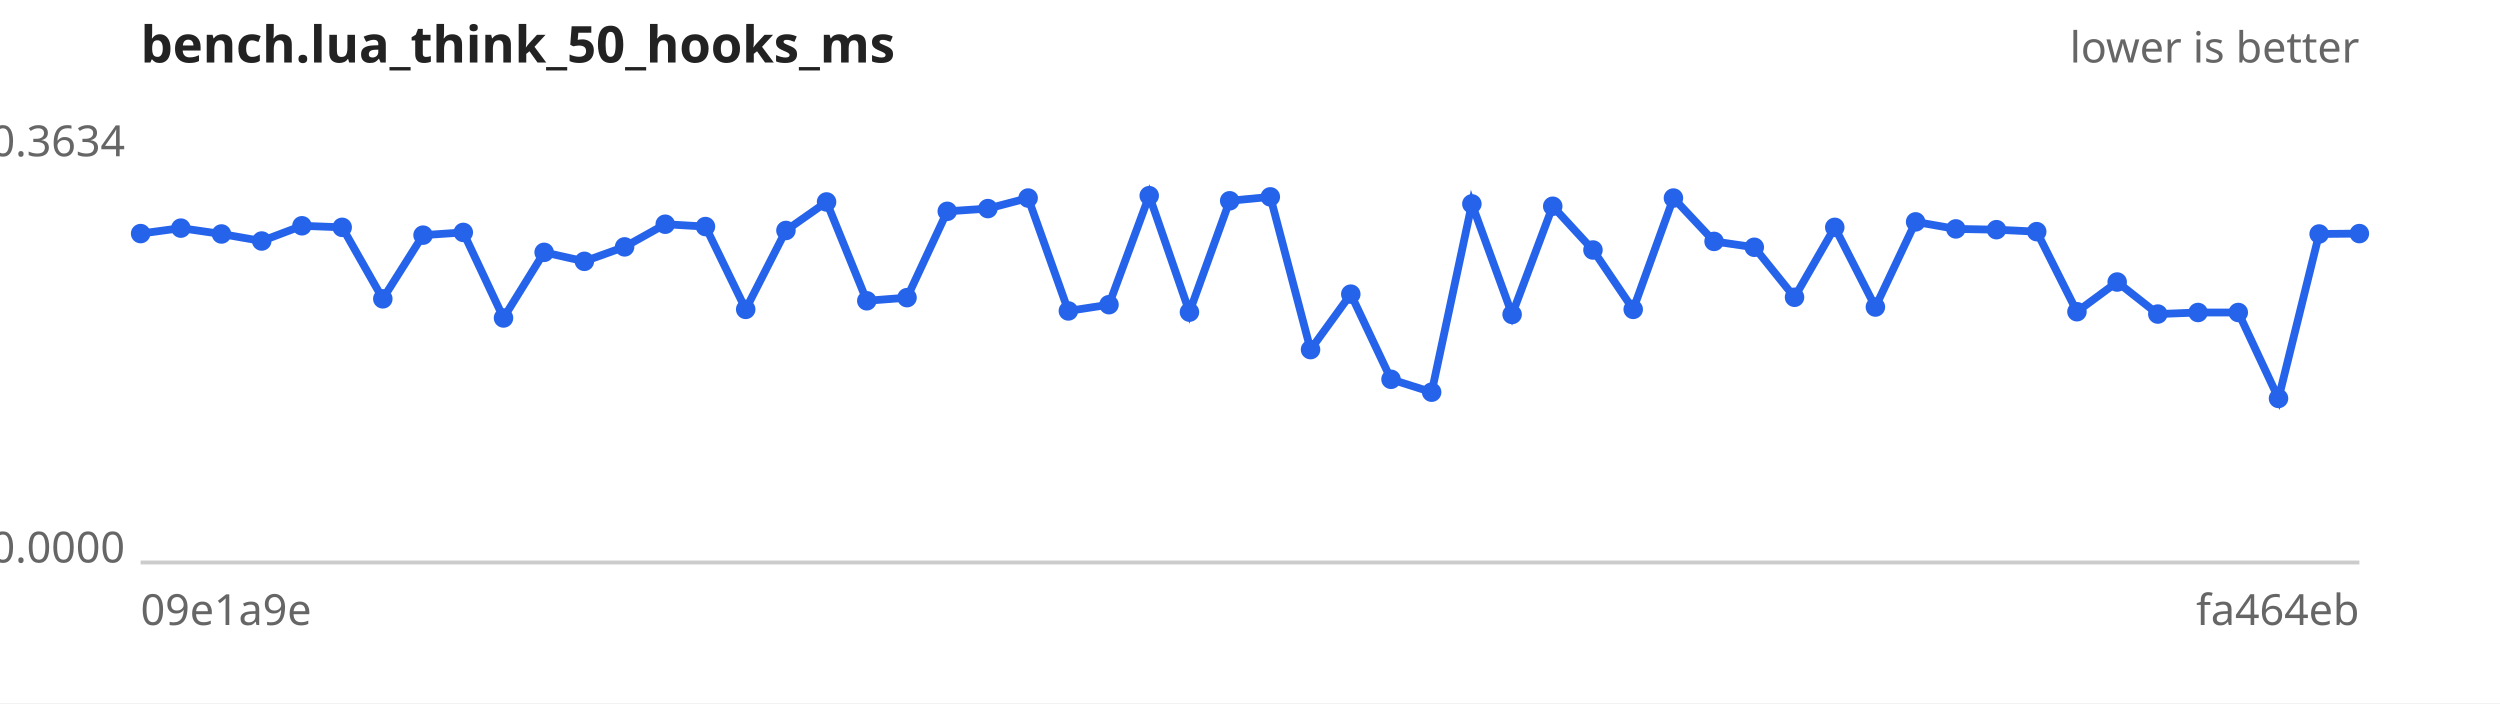
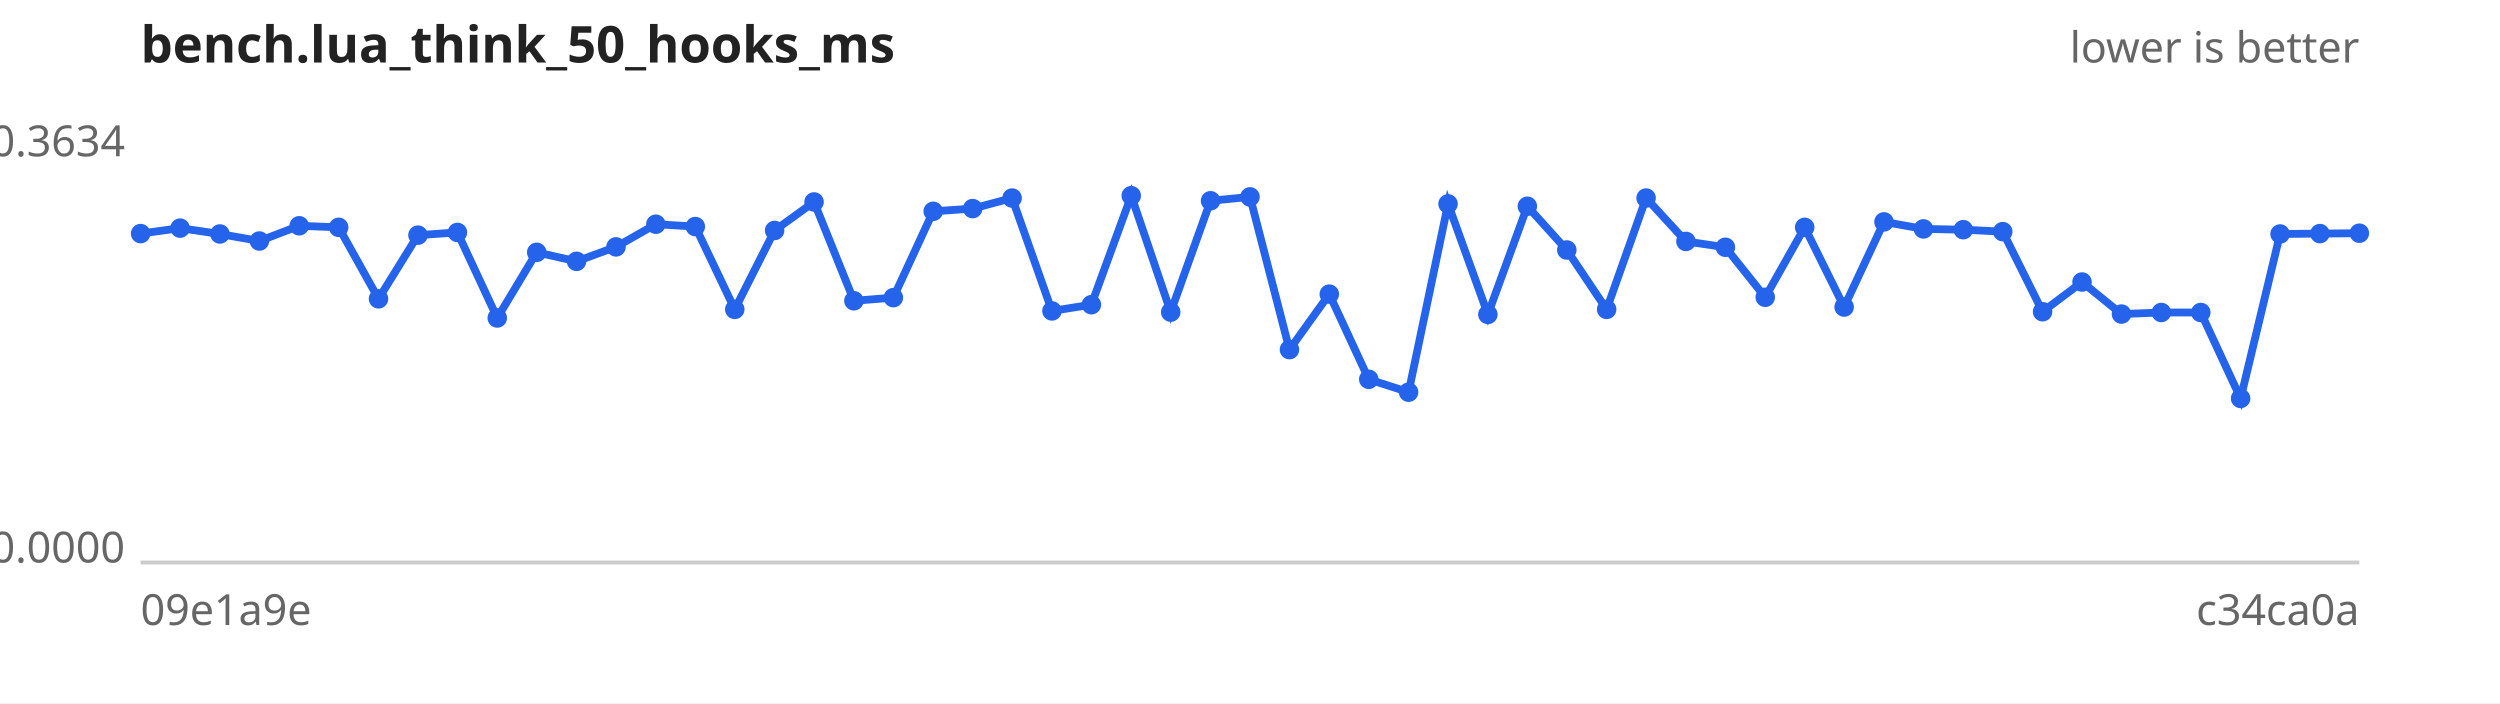
<svg xmlns="http://www.w3.org/2000/svg" width="640" height="180" viewBox="0 0 640 180" font-family="sans-serif" font-size="11">
  <rect width="640" height="180" fill="#ffffff" />
  <text x="36" y="16" font-size="13" font-weight="bold" fill="#222">bench.lua_think_50_hooks_ms</text>
  <text x="604" y="16" text-anchor="end" fill="#666">lower is better</text>
  <line x1="36" y1="144" x2="604" y2="144" stroke="#ccc" />
  <text x="32" y="40.0" text-anchor="end" fill="#666">0.3634</text>
  <text x="32" y="144.0" text-anchor="end" fill="#666">0.0000</text>
  <text x="36" y="160" fill="#666">09e1a9e</text>
-   <text x="604" y="160" text-anchor="end" fill="#666">fa464eb</text>
-   <path d="M36.0,59.8 L46.3,58.4 L56.7,59.9 L67.0,61.7 L77.3,57.8 L87.6,58.2 L98.0,76.5 L108.3,60.2 L118.6,59.5 L128.9,81.4 L139.3,64.6 L149.6,66.9 L159.9,63.2 L170.3,57.4 L180.6,58.0 L190.9,79.2 L201.2,59.0 L211.6,51.7 L221.9,77.0 L232.2,76.2 L242.5,54.1 L252.9,53.4 L263.2,50.7 L273.5,79.6 L283.9,78.0 L294.2,50.1 L304.5,79.9 L314.8,51.4 L325.2,50.4 L335.5,89.5 L345.8,75.3 L356.1,97.1 L366.5,100.4 L376.8,52.2 L387.1,80.5 L397.5,52.8 L407.8,64.0 L418.1,79.2 L428.4,50.7 L438.8,61.8 L449.1,63.3 L459.4,76.1 L469.7,58.2 L480.1,78.6 L490.4,56.8 L500.7,58.6 L511.1,58.8 L521.4,59.3 L531.7,79.8 L542.0,72.2 L552.4,80.4 L562.7,80.0 L573.0,80.0 L583.3,102.0 L593.7,59.9 L604.0,59.8" fill="none" stroke="#2563eb" stroke-width="2" />
+   <text x="604" y="160" text-anchor="end" fill="#666">c34ca0a</text>
+   <path d="M36.0,59.8 L46.1,58.4 L56.3,59.9 L66.4,61.7 L76.6,57.8 L86.7,58.2 L96.9,76.5 L107.0,60.2 L117.1,59.5 L127.3,81.4 L137.4,64.6 L147.6,66.9 L157.7,63.2 L167.9,57.4 L178.0,58.0 L188.1,79.2 L198.3,59.0 L208.4,51.7 L218.6,77.0 L228.7,76.2 L238.9,54.1 L249.0,53.4 L259.1,50.7 L269.3,79.6 L279.4,78.0 L289.6,50.1 L299.7,79.9 L309.9,51.4 L320.0,50.4 L330.1,89.5 L340.3,75.3 L350.4,97.1 L360.6,100.4 L370.7,52.2 L380.9,80.5 L391.0,52.8 L401.1,64.0 L411.3,79.2 L421.4,50.7 L431.6,61.8 L441.7,63.3 L451.9,76.1 L462.0,58.2 L472.1,78.6 L482.3,56.8 L492.4,58.6 L502.6,58.8 L512.7,59.3 L522.9,79.8 L533.0,72.2 L543.1,80.4 L553.3,80.0 L563.4,80.0 L573.6,102.0 L583.7,59.9 L593.9,59.8 L604.0,59.7" fill="none" stroke="#2563eb" stroke-width="2" />
  <g fill="#2563eb">
    <circle cx="36.0" cy="59.8" r="2.5" />
-     <circle cx="46.3" cy="58.4" r="2.5" />
-     <circle cx="56.7" cy="59.9" r="2.5" />
-     <circle cx="67.0" cy="61.7" r="2.5" />
-     <circle cx="77.3" cy="57.8" r="2.5" />
-     <circle cx="87.6" cy="58.2" r="2.5" />
-     <circle cx="98.0" cy="76.5" r="2.5" />
-     <circle cx="108.3" cy="60.2" r="2.5" />
-     <circle cx="118.6" cy="59.5" r="2.5" />
-     <circle cx="128.9" cy="81.4" r="2.5" />
-     <circle cx="139.3" cy="64.6" r="2.5" />
-     <circle cx="149.6" cy="66.9" r="2.5" />
-     <circle cx="159.9" cy="63.2" r="2.5" />
-     <circle cx="170.3" cy="57.4" r="2.5" />
-     <circle cx="180.6" cy="58.0" r="2.5" />
-     <circle cx="190.9" cy="79.2" r="2.5" />
-     <circle cx="201.2" cy="59.0" r="2.5" />
-     <circle cx="211.6" cy="51.7" r="2.5" />
-     <circle cx="221.9" cy="77.0" r="2.5" />
-     <circle cx="232.2" cy="76.2" r="2.5" />
-     <circle cx="242.5" cy="54.1" r="2.5" />
-     <circle cx="252.9" cy="53.4" r="2.5" />
-     <circle cx="263.2" cy="50.7" r="2.5" />
-     <circle cx="273.5" cy="79.6" r="2.5" />
-     <circle cx="283.9" cy="78.0" r="2.5" />
-     <circle cx="294.2" cy="50.1" r="2.5" />
-     <circle cx="304.5" cy="79.9" r="2.5" />
-     <circle cx="314.8" cy="51.4" r="2.5" />
-     <circle cx="325.2" cy="50.4" r="2.5" />
-     <circle cx="335.5" cy="89.5" r="2.5" />
-     <circle cx="345.8" cy="75.3" r="2.5" />
-     <circle cx="356.1" cy="97.1" r="2.5" />
-     <circle cx="366.5" cy="100.4" r="2.5" />
-     <circle cx="376.8" cy="52.2" r="2.5" />
-     <circle cx="387.1" cy="80.5" r="2.5" />
-     <circle cx="397.5" cy="52.8" r="2.5" />
-     <circle cx="407.8" cy="64.0" r="2.5" />
-     <circle cx="418.1" cy="79.2" r="2.5" />
-     <circle cx="428.4" cy="50.7" r="2.5" />
-     <circle cx="438.8" cy="61.8" r="2.5" />
-     <circle cx="449.1" cy="63.3" r="2.5" />
-     <circle cx="459.4" cy="76.1" r="2.5" />
-     <circle cx="469.7" cy="58.2" r="2.5" />
-     <circle cx="480.1" cy="78.6" r="2.5" />
-     <circle cx="490.4" cy="56.8" r="2.5" />
-     <circle cx="500.7" cy="58.6" r="2.5" />
-     <circle cx="511.1" cy="58.8" r="2.5" />
-     <circle cx="521.4" cy="59.3" r="2.5" />
-     <circle cx="531.7" cy="79.8" r="2.5" />
-     <circle cx="542.0" cy="72.2" r="2.5" />
-     <circle cx="552.4" cy="80.4" r="2.5" />
-     <circle cx="562.7" cy="80.0" r="2.5" />
-     <circle cx="573.0" cy="80.0" r="2.5" />
-     <circle cx="583.3" cy="102.0" r="2.5" />
-     <circle cx="593.7" cy="59.9" r="2.5" />
-     <circle cx="604.0" cy="59.8" r="2.5" />
+     <circle cx="46.1" cy="58.4" r="2.5" />
+     <circle cx="56.3" cy="59.9" r="2.5" />
+     <circle cx="66.4" cy="61.7" r="2.5" />
+     <circle cx="76.6" cy="57.8" r="2.5" />
+     <circle cx="86.7" cy="58.2" r="2.5" />
+     <circle cx="96.9" cy="76.5" r="2.5" />
+     <circle cx="107.0" cy="60.2" r="2.5" />
+     <circle cx="117.1" cy="59.5" r="2.5" />
+     <circle cx="127.3" cy="81.4" r="2.5" />
+     <circle cx="137.4" cy="64.6" r="2.5" />
+     <circle cx="147.6" cy="66.9" r="2.5" />
+     <circle cx="157.7" cy="63.2" r="2.5" />
+     <circle cx="167.9" cy="57.4" r="2.5" />
+     <circle cx="178.0" cy="58.0" r="2.5" />
+     <circle cx="188.1" cy="79.2" r="2.5" />
+     <circle cx="198.3" cy="59.0" r="2.5" />
+     <circle cx="208.4" cy="51.7" r="2.5" />
+     <circle cx="218.6" cy="77.0" r="2.5" />
+     <circle cx="228.7" cy="76.2" r="2.5" />
+     <circle cx="238.9" cy="54.1" r="2.5" />
+     <circle cx="249.0" cy="53.4" r="2.5" />
+     <circle cx="259.1" cy="50.7" r="2.5" />
+     <circle cx="269.3" cy="79.6" r="2.5" />
+     <circle cx="279.4" cy="78.0" r="2.5" />
+     <circle cx="289.6" cy="50.1" r="2.5" />
+     <circle cx="299.7" cy="79.9" r="2.5" />
+     <circle cx="309.9" cy="51.4" r="2.5" />
+     <circle cx="320.0" cy="50.4" r="2.5" />
+     <circle cx="330.1" cy="89.5" r="2.5" />
+     <circle cx="340.3" cy="75.3" r="2.5" />
+     <circle cx="350.4" cy="97.1" r="2.5" />
+     <circle cx="360.6" cy="100.4" r="2.5" />
+     <circle cx="370.7" cy="52.2" r="2.5" />
+     <circle cx="380.9" cy="80.5" r="2.5" />
+     <circle cx="391.0" cy="52.8" r="2.5" />
+     <circle cx="401.1" cy="64.0" r="2.5" />
+     <circle cx="411.3" cy="79.2" r="2.5" />
+     <circle cx="421.4" cy="50.7" r="2.5" />
+     <circle cx="431.6" cy="61.8" r="2.5" />
+     <circle cx="441.7" cy="63.3" r="2.5" />
+     <circle cx="451.9" cy="76.1" r="2.5" />
+     <circle cx="462.0" cy="58.2" r="2.5" />
+     <circle cx="472.1" cy="78.6" r="2.5" />
+     <circle cx="482.3" cy="56.8" r="2.5" />
+     <circle cx="492.4" cy="58.6" r="2.5" />
+     <circle cx="502.6" cy="58.8" r="2.5" />
+     <circle cx="512.7" cy="59.3" r="2.5" />
+     <circle cx="522.9" cy="79.8" r="2.5" />
+     <circle cx="533.0" cy="72.2" r="2.5" />
+     <circle cx="543.1" cy="80.4" r="2.5" />
+     <circle cx="553.3" cy="80.0" r="2.5" />
+     <circle cx="563.4" cy="80.0" r="2.5" />
+     <circle cx="573.6" cy="102.0" r="2.5" />
+     <circle cx="583.7" cy="59.9" r="2.5" />
+     <circle cx="593.9" cy="59.8" r="2.5" />
+     <circle cx="604.0" cy="59.7" r="2.5" />
  </g>
</svg>
